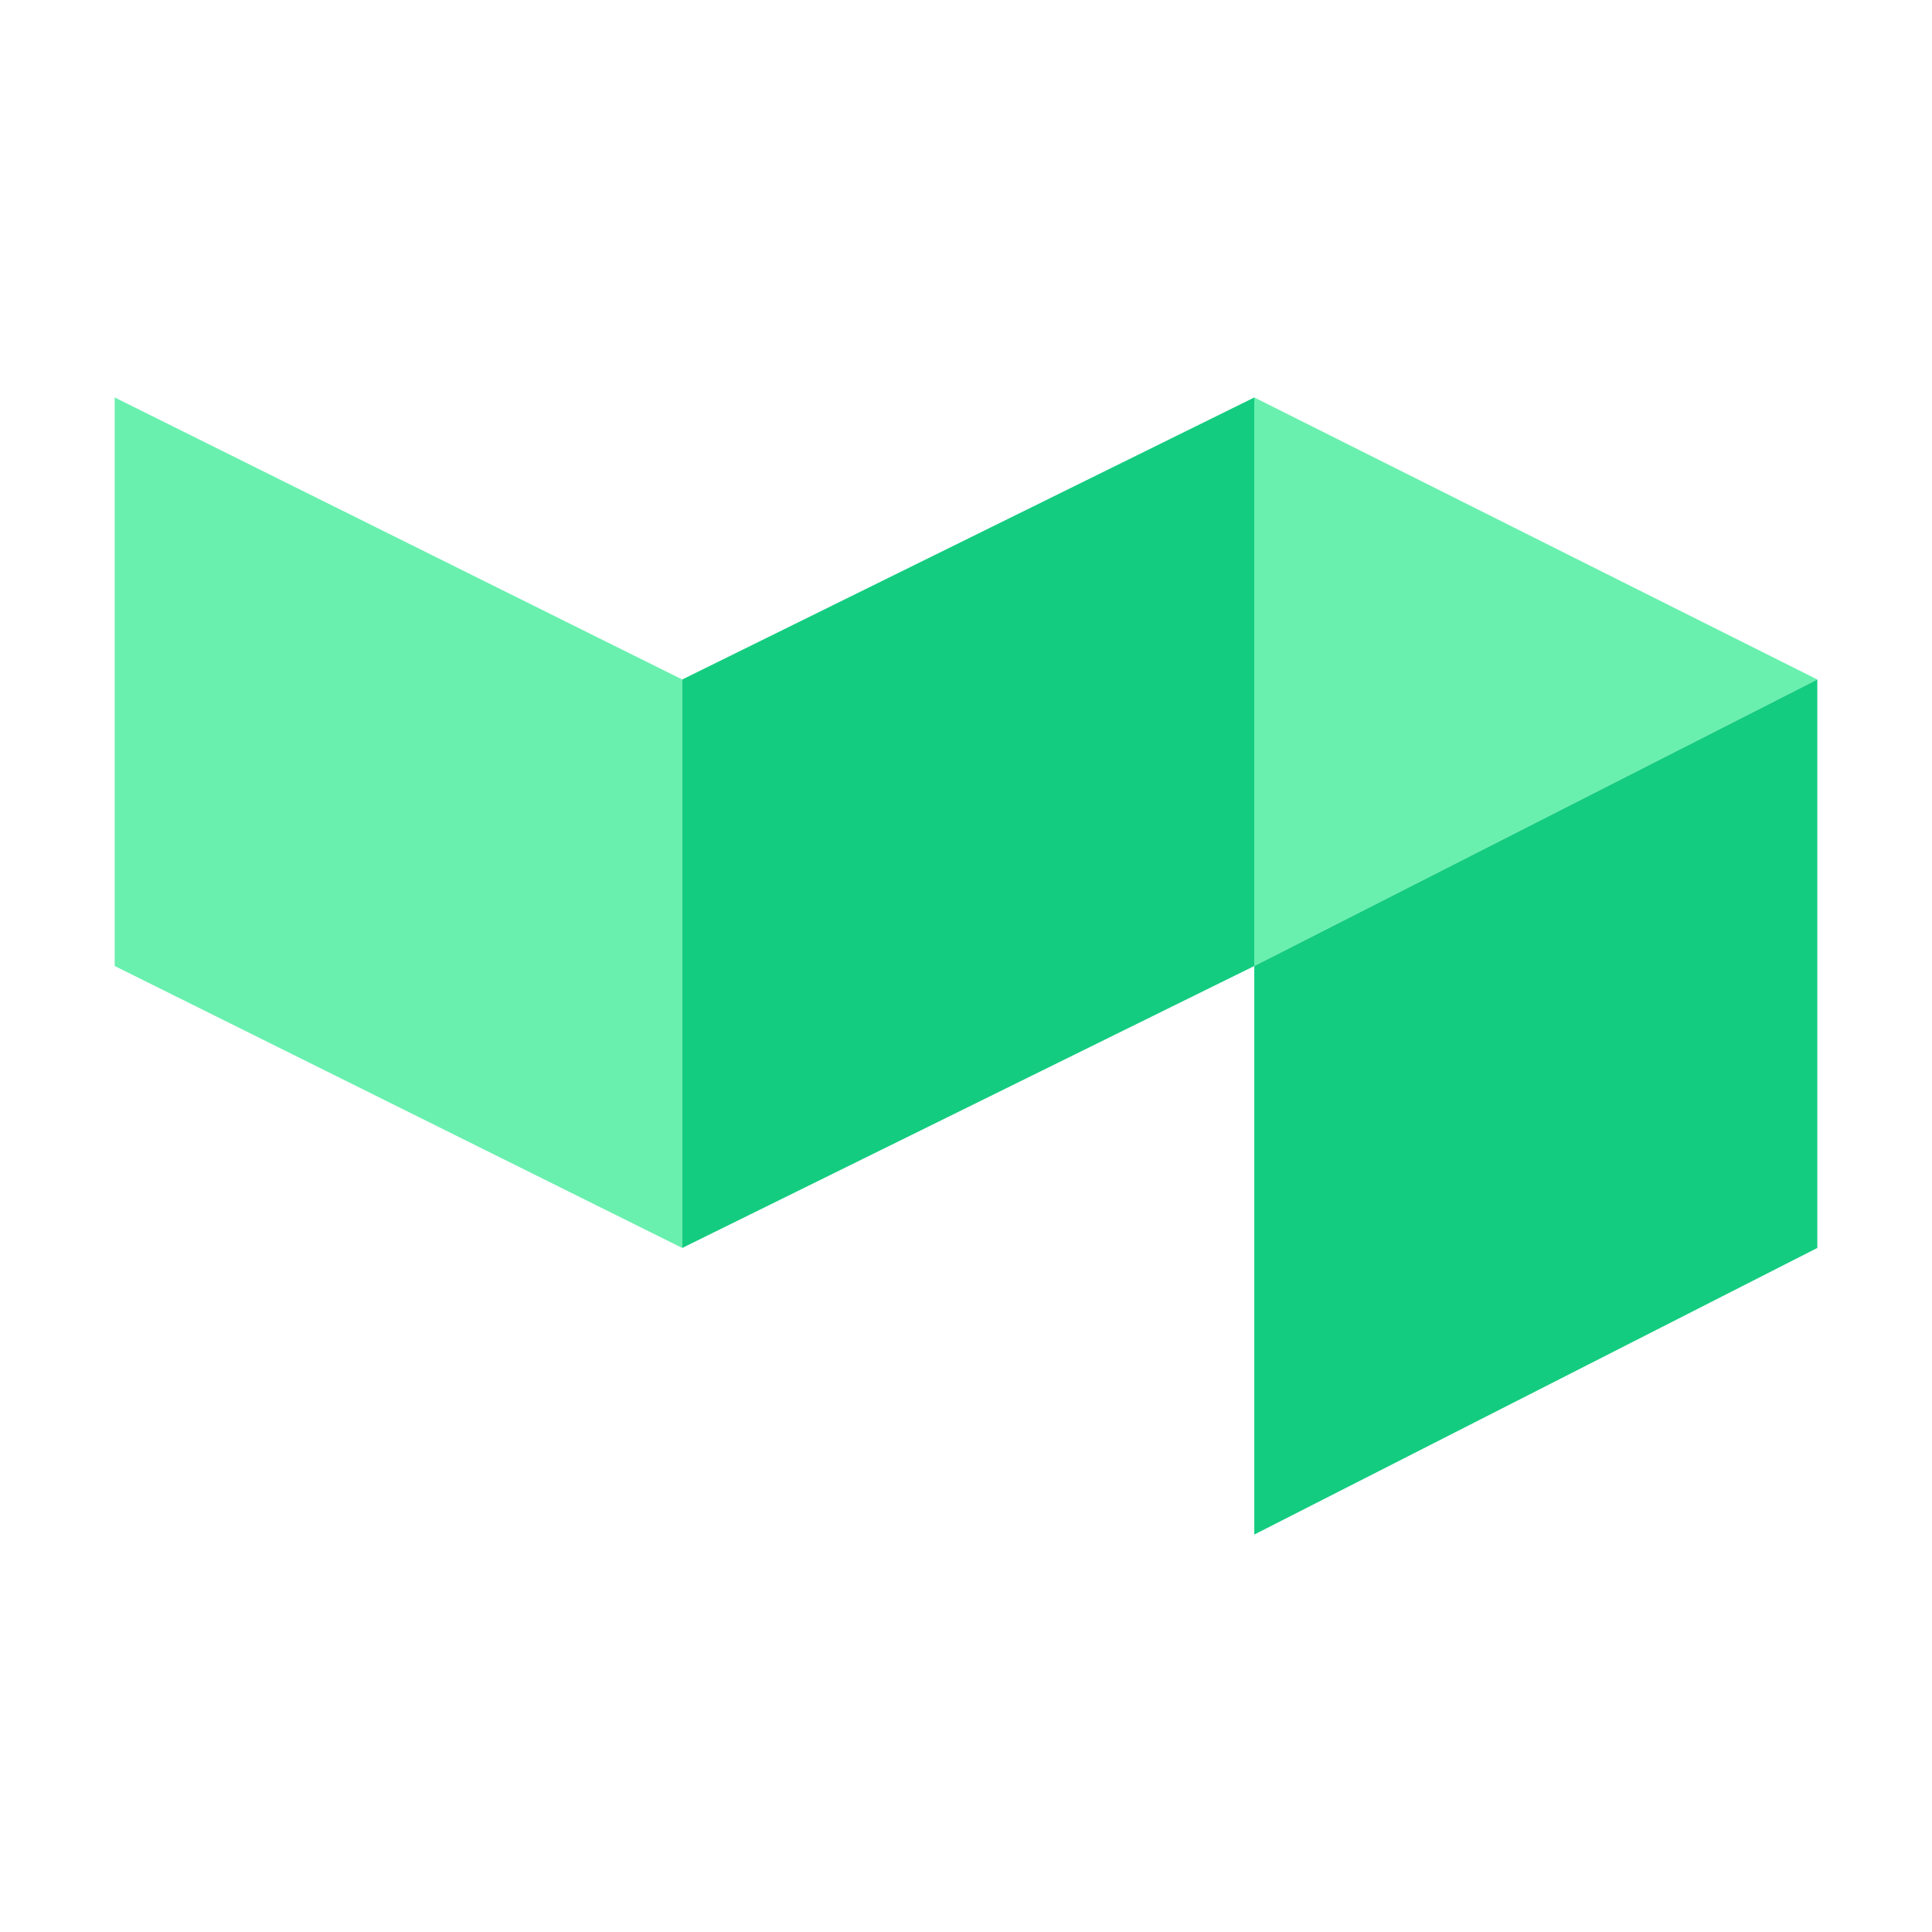
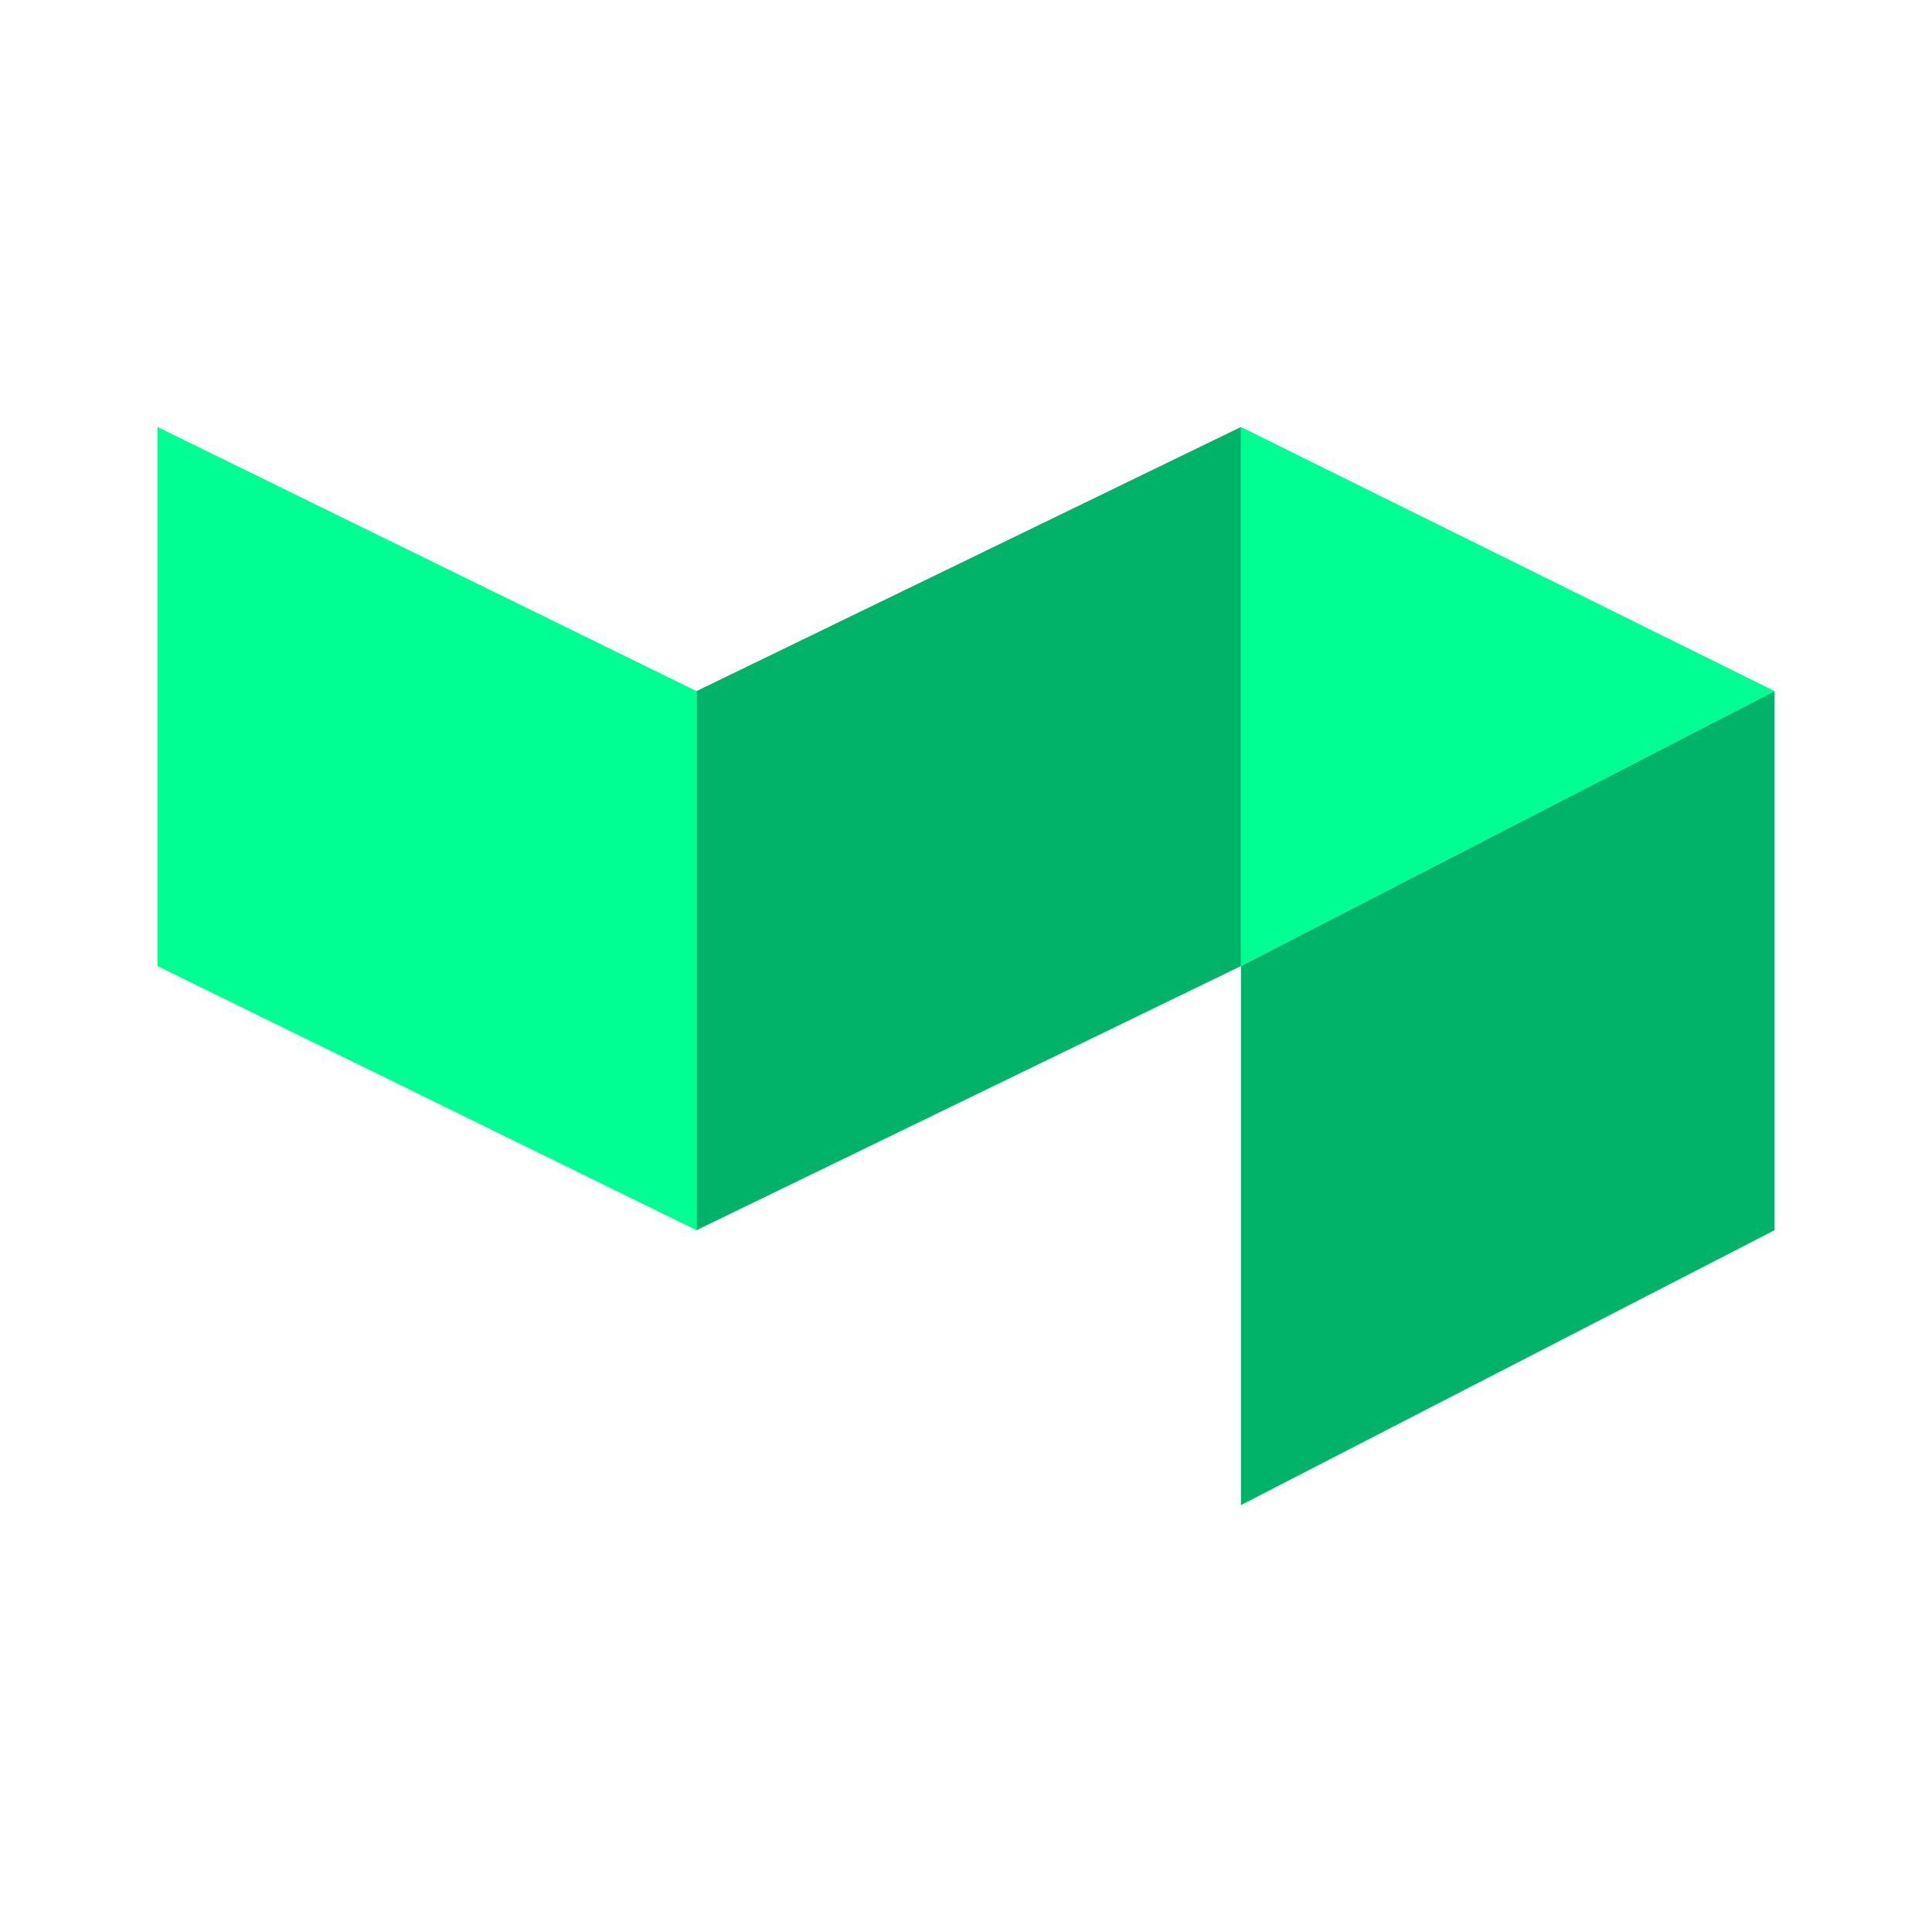
<svg xmlns="http://www.w3.org/2000/svg" version="1.1" viewBox="0 0 24 24">
+   <defs>
+     <style>.cls-1{fill:#00ff93;}.cls-2{fill:#00b368;}</style>
+   </defs>
  <g transform="matrix(.50483 0 0 .50483 1.4249 4.9375)" style="fill-rule:evenodd;fill:none">
-     <g>
-       <path d="M 0,0 13.965,6.94 V 20.928 L 0,13.99 M 28.042,0 41.896,6.94 28.042,13.99" style="fill:#69f0ae" />
-       <path d="m28.042 0-14.077 6.94v13.988l14.077-6.938m13.854-7.05-13.854 7.05v13.99l13.854-7.052" style="fill:#14cc80" />
+     <g transform="matrix(.13264 0 0 .13264 1.0527 .72649)" data-name="Layer 2">
+       <g id="Mark">
+         <polygon class="cls-1" points="100 49 100 149 0 100 0 0" style="fill:#00ff93" />
+         <polygon class="cls-1" points="201 100 201 0 300 49" style="fill:#00ff93" />
+         <polygon class="cls-2" points="100 49 100 149 201 100 201 0" style="fill:#00b368" />
+         <polygon class="cls-2" points="201 100 201 200 300 149 300 49" style="fill:#00b368" />
+       </g>
    </g>
  </g>
</svg>
